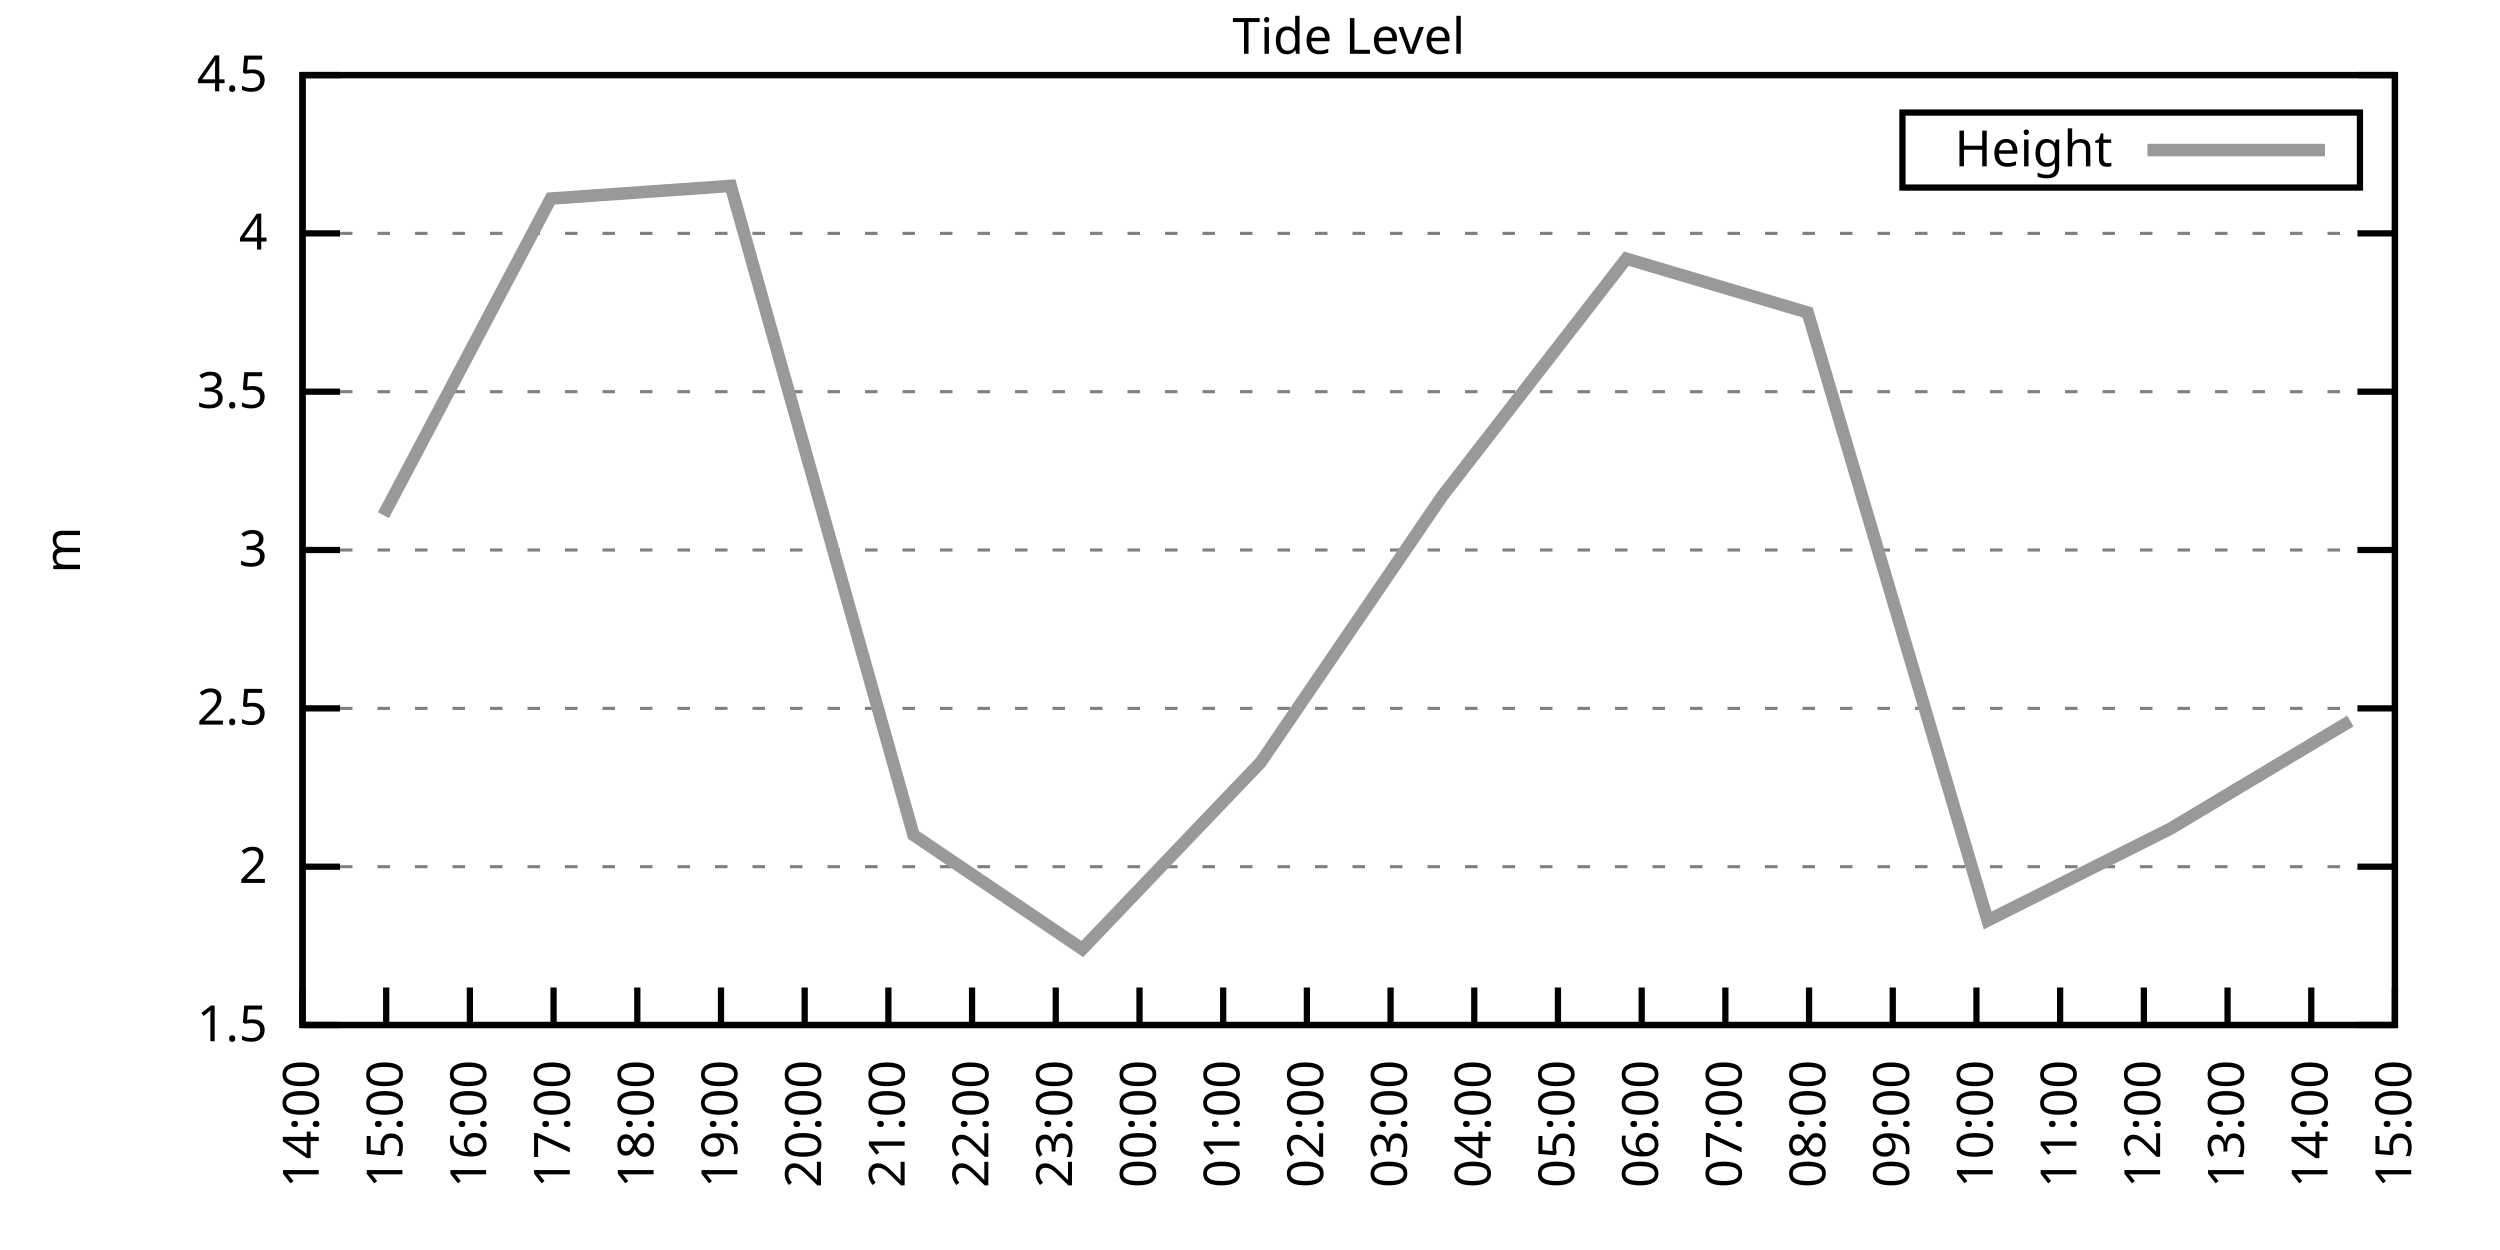
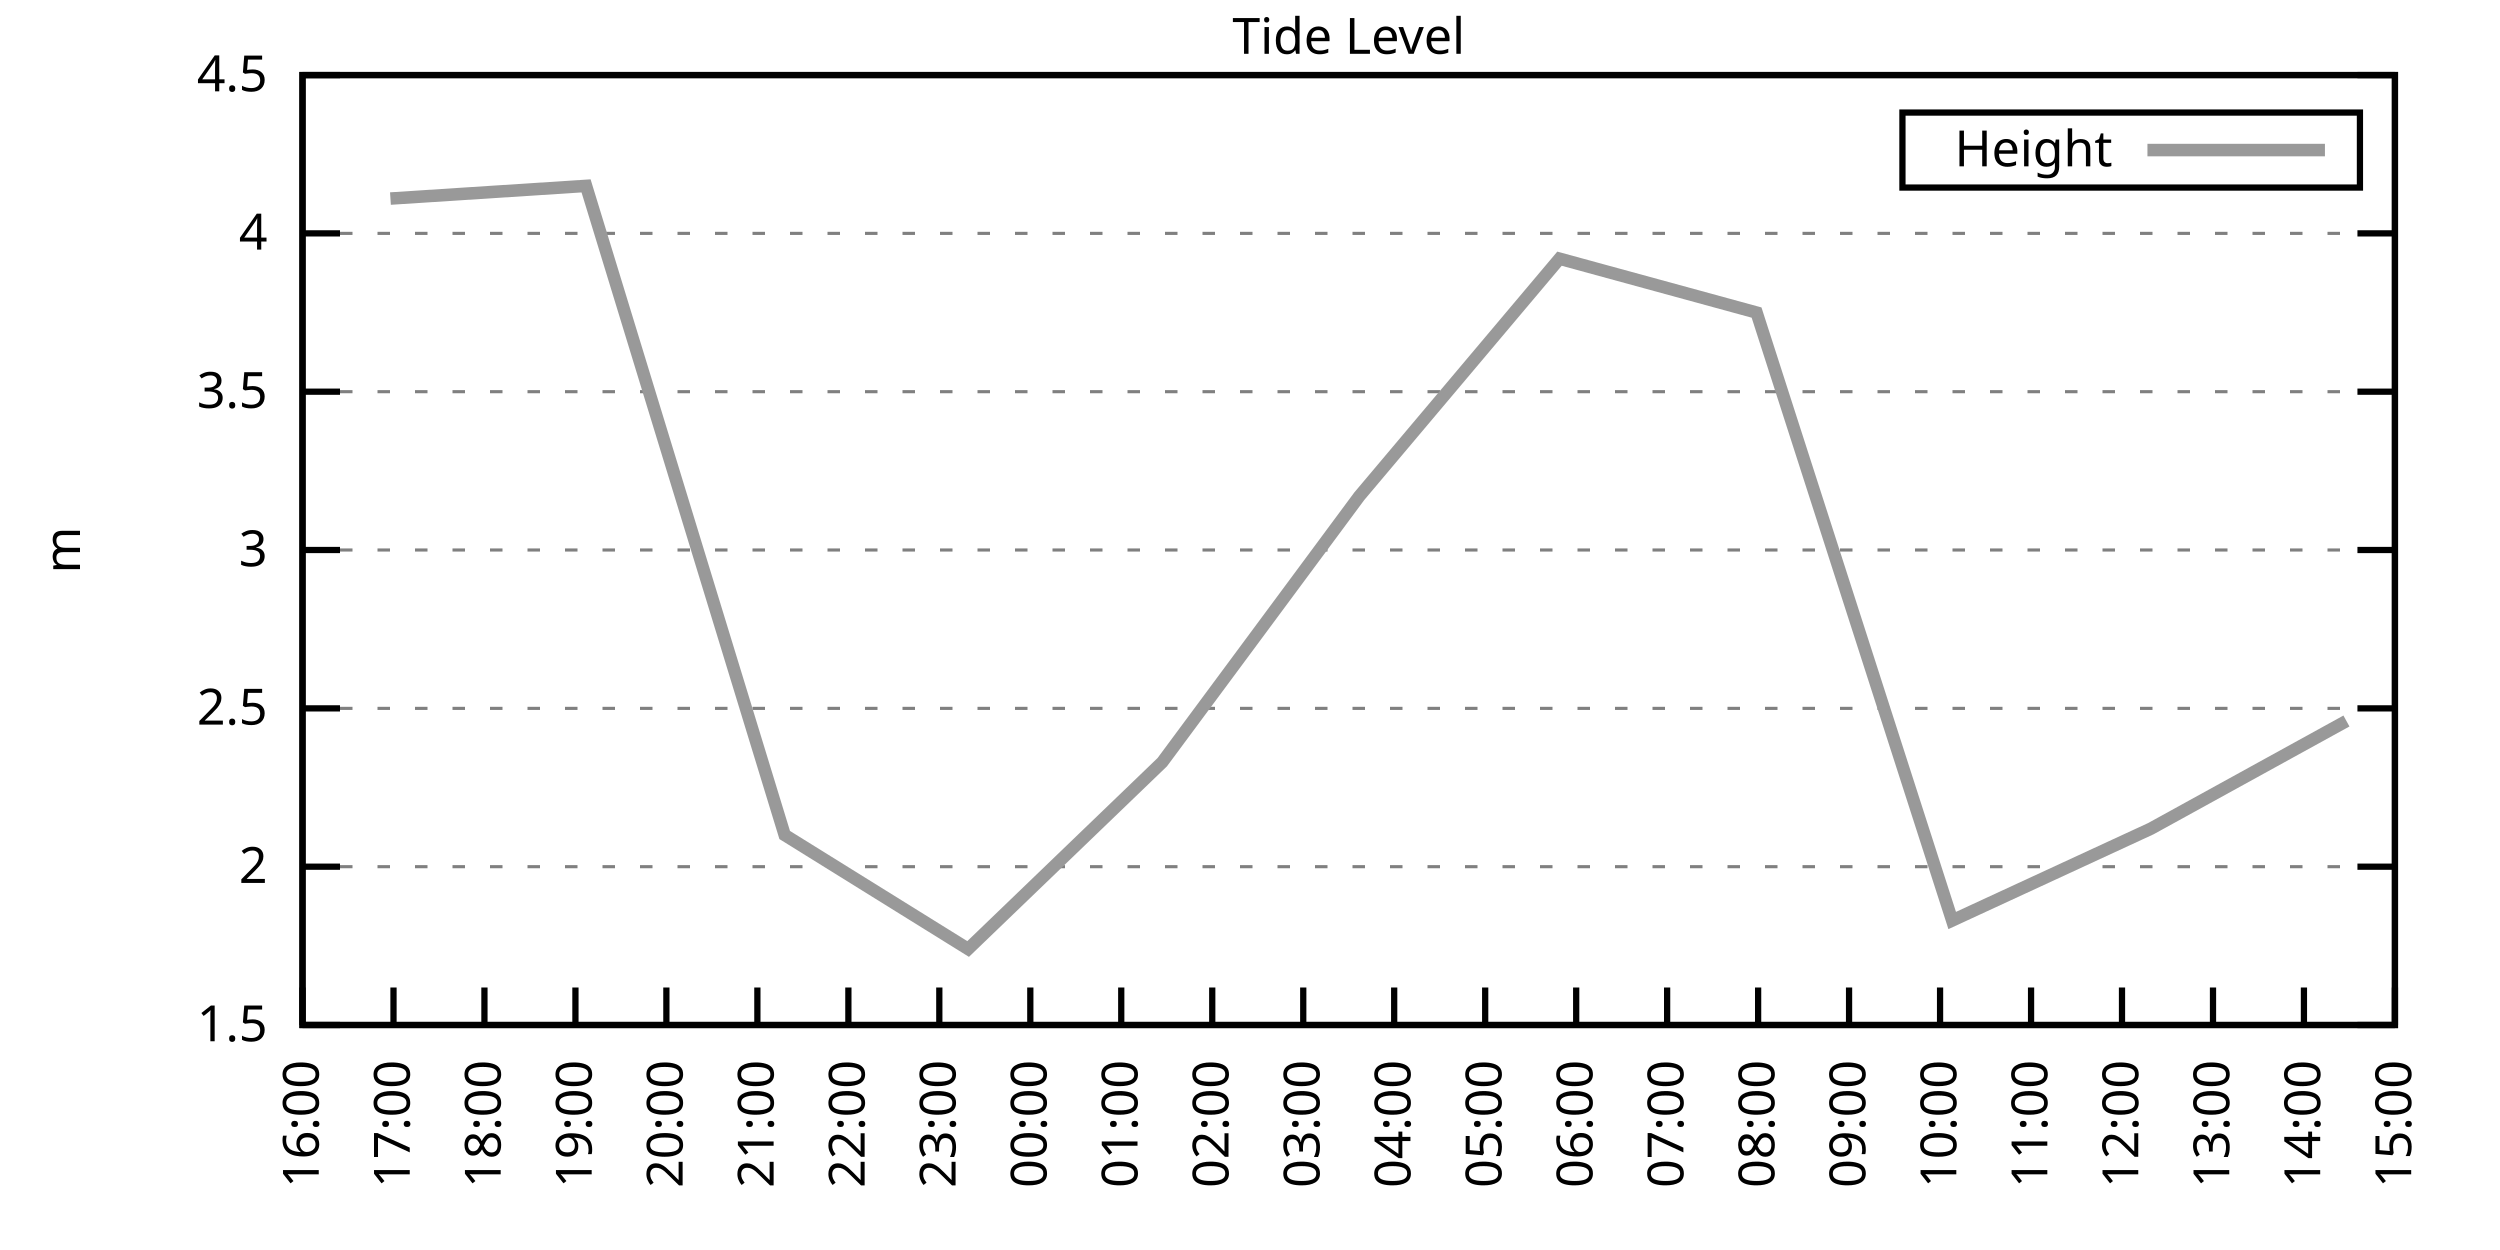
<svg xmlns="http://www.w3.org/2000/svg" xmlns:xlink="http://www.w3.org/1999/xlink" width="400" height="200" viewBox="0 0 400 200">
  <g id="gnuplot_canvas">
    <rect x="0" y="0" width="400" height="200" fill="none" />
    <defs>
      <circle id="gpDot" r="0.5" stroke-width="0.5" stroke="currentColor" />
      <path id="gpPt0" stroke-width="0.333" stroke="currentColor" d="M-1,0 h2 M0,-1 v2" />
      <path id="gpPt1" stroke-width="0.333" stroke="currentColor" d="M-1,-1 L1,1 M1,-1 L-1,1" />
      <path id="gpPt2" stroke-width="0.333" stroke="currentColor" d="M-1,0 L1,0 M0,-1 L0,1 M-1,-1 L1,1 M-1,1 L1,-1" />
      <rect id="gpPt3" stroke-width="0.333" stroke="currentColor" x="-1" y="-1" width="2" height="2" />
      <rect id="gpPt4" stroke-width="0.333" stroke="currentColor" fill="currentColor" x="-1" y="-1" width="2" height="2" />
      <circle id="gpPt5" stroke-width="0.333" stroke="currentColor" cx="0" cy="0" r="1" />
      <use xlink:href="#gpPt5" id="gpPt6" fill="currentColor" stroke="none" />
      <path id="gpPt7" stroke-width="0.333" stroke="currentColor" d="M0,-1.33 L-1.33,0.67 L1.33,0.67 z" />
      <use xlink:href="#gpPt7" id="gpPt8" fill="currentColor" stroke="none" />
      <use xlink:href="#gpPt7" id="gpPt9" stroke="currentColor" transform="rotate(180)" />
      <use xlink:href="#gpPt9" id="gpPt10" fill="currentColor" stroke="none" />
      <use xlink:href="#gpPt3" id="gpPt11" stroke="currentColor" transform="rotate(45)" />
      <use xlink:href="#gpPt11" id="gpPt12" fill="currentColor" stroke="none" />
      <path id="gpPt13" stroke-width="0.333" stroke="currentColor" d="M0,1.330 L1.265,0.411 L0.782,-1.067 L-0.782,-1.076 L-1.265,0.411 z" />
      <use xlink:href="#gpPt13" id="gpPt14" fill="currentColor" stroke="none" />
      <filter id="textbox" filterUnits="objectBoundingBox" x="0" y="0" height="1" width="1">
        <feFlood flood-color="white" flood-opacity="1" result="bgnd" />
        <feComposite in="SourceGraphic" in2="bgnd" operator="atop" />
      </filter>
      <filter id="greybox" filterUnits="objectBoundingBox" x="0" y="0" height="1" width="1">
        <feFlood flood-color="lightgrey" flood-opacity="1" result="grey" />
        <feComposite in="SourceGraphic" in2="grey" operator="atop" />
      </filter>
    </defs>
    <g fill="none" color="white" stroke="currentColor" stroke-width="1.00" stroke-linecap="butt" stroke-linejoin="miter">
</g>
    <g fill="none" color="black" stroke="currentColor" stroke-width="1.00" stroke-linecap="butt" stroke-linejoin="miter">
      <g stroke="none" shape-rendering="crispEdges">
        <polygon fill="rgb(255, 255, 255)" points="48.40,164.00 383.18,164.00 383.18,12.02 48.40,12.02 " />
      </g>
    </g>
    <g fill="none" color="black" stroke="currentColor" stroke-width="1.00" stroke-linecap="butt" stroke-linejoin="miter">
</g>
    <g fill="none" color="black" stroke="black" stroke-width="0.50" stroke-linecap="butt" stroke-linejoin="miter">
</g>
    <g fill="none" color="gray" stroke="currentColor" stroke-width="0.50" stroke-linecap="butt" stroke-linejoin="miter">
      <path stroke="gray" stroke-dasharray="2,4" class="gridline" d="M48.40,164.00 L383.19,164.00  " />
    </g>
    <g fill="none" color="gray" stroke="gray" stroke-width="1.00" stroke-linecap="butt" stroke-linejoin="miter">
</g>
    <g fill="none" color="black" stroke="currentColor" stroke-width="1.00" stroke-linecap="butt" stroke-linejoin="miter">
      <path stroke="black" d="M48.40,164.00 L54.40,164.00 M383.19,164.00 L377.19,164.00  " />
      <g transform="translate(42.80,166.60)" stroke="none" fill="black" font-family="Sans" font-size="8.00" text-anchor="end">
        <text>
          <tspan font-family="Sans"> 1.5</tspan>
        </text>
      </g>
    </g>
    <g fill="none" color="black" stroke="currentColor" stroke-width="1.00" stroke-linecap="butt" stroke-linejoin="miter">
</g>
    <g fill="none" color="black" stroke="black" stroke-width="0.50" stroke-linecap="butt" stroke-linejoin="miter">
</g>
    <g fill="none" color="gray" stroke="currentColor" stroke-width="0.50" stroke-linecap="butt" stroke-linejoin="miter">
      <path stroke="gray" stroke-dasharray="2,4" class="gridline" d="M48.40,138.67 L383.19,138.67  " />
    </g>
    <g fill="none" color="gray" stroke="gray" stroke-width="1.00" stroke-linecap="butt" stroke-linejoin="miter">
</g>
    <g fill="none" color="black" stroke="currentColor" stroke-width="1.00" stroke-linecap="butt" stroke-linejoin="miter">
      <path stroke="black" d="M48.40,138.67 L54.40,138.67 M383.19,138.67 L377.19,138.67  " />
      <g transform="translate(42.80,141.27)" stroke="none" fill="black" font-family="Sans" font-size="8.00" text-anchor="end">
        <text>
          <tspan font-family="Sans"> 2</tspan>
        </text>
      </g>
    </g>
    <g fill="none" color="black" stroke="currentColor" stroke-width="1.00" stroke-linecap="butt" stroke-linejoin="miter">
</g>
    <g fill="none" color="black" stroke="black" stroke-width="0.50" stroke-linecap="butt" stroke-linejoin="miter">
</g>
    <g fill="none" color="gray" stroke="currentColor" stroke-width="0.50" stroke-linecap="butt" stroke-linejoin="miter">
      <path stroke="gray" stroke-dasharray="2,4" class="gridline" d="M48.40,113.34 L383.19,113.34  " />
    </g>
    <g fill="none" color="gray" stroke="gray" stroke-width="1.00" stroke-linecap="butt" stroke-linejoin="miter">
</g>
    <g fill="none" color="black" stroke="currentColor" stroke-width="1.00" stroke-linecap="butt" stroke-linejoin="miter">
      <path stroke="black" d="M48.40,113.34 L54.40,113.34 M383.19,113.34 L377.19,113.34  " />
      <g transform="translate(42.80,115.94)" stroke="none" fill="black" font-family="Sans" font-size="8.00" text-anchor="end">
        <text>
          <tspan font-family="Sans"> 2.5</tspan>
        </text>
      </g>
    </g>
    <g fill="none" color="black" stroke="currentColor" stroke-width="1.00" stroke-linecap="butt" stroke-linejoin="miter">
</g>
    <g fill="none" color="black" stroke="black" stroke-width="0.50" stroke-linecap="butt" stroke-linejoin="miter">
</g>
    <g fill="none" color="gray" stroke="currentColor" stroke-width="0.50" stroke-linecap="butt" stroke-linejoin="miter">
      <path stroke="gray" stroke-dasharray="2,4" class="gridline" d="M48.40,88.00 L383.19,88.00  " />
    </g>
    <g fill="none" color="gray" stroke="gray" stroke-width="1.00" stroke-linecap="butt" stroke-linejoin="miter">
</g>
    <g fill="none" color="black" stroke="currentColor" stroke-width="1.00" stroke-linecap="butt" stroke-linejoin="miter">
      <path stroke="black" d="M48.40,88.00 L54.40,88.00 M383.19,88.00 L377.19,88.00  " />
      <g transform="translate(42.80,90.60)" stroke="none" fill="black" font-family="Sans" font-size="8.00" text-anchor="end">
        <text>
          <tspan font-family="Sans"> 3</tspan>
        </text>
      </g>
    </g>
    <g fill="none" color="black" stroke="currentColor" stroke-width="1.00" stroke-linecap="butt" stroke-linejoin="miter">
</g>
    <g fill="none" color="black" stroke="black" stroke-width="0.50" stroke-linecap="butt" stroke-linejoin="miter">
</g>
    <g fill="none" color="gray" stroke="currentColor" stroke-width="0.50" stroke-linecap="butt" stroke-linejoin="miter">
      <path stroke="gray" stroke-dasharray="2,4" class="gridline" d="M48.40,62.67 L383.19,62.67  " />
    </g>
    <g fill="none" color="gray" stroke="gray" stroke-width="1.00" stroke-linecap="butt" stroke-linejoin="miter">
</g>
    <g fill="none" color="black" stroke="currentColor" stroke-width="1.00" stroke-linecap="butt" stroke-linejoin="miter">
      <path stroke="black" d="M48.40,62.67 L54.40,62.67 M383.19,62.67 L377.19,62.67  " />
      <g transform="translate(42.80,65.27)" stroke="none" fill="black" font-family="Sans" font-size="8.00" text-anchor="end">
        <text>
          <tspan font-family="Sans"> 3.5</tspan>
        </text>
      </g>
    </g>
    <g fill="none" color="black" stroke="currentColor" stroke-width="1.00" stroke-linecap="butt" stroke-linejoin="miter">
</g>
    <g fill="none" color="black" stroke="black" stroke-width="0.50" stroke-linecap="butt" stroke-linejoin="miter">
</g>
    <g fill="none" color="gray" stroke="currentColor" stroke-width="0.50" stroke-linecap="butt" stroke-linejoin="miter">
      <path stroke="gray" stroke-dasharray="2,4" class="gridline" d="M48.40,37.34 L383.19,37.34  " />
    </g>
    <g fill="none" color="gray" stroke="gray" stroke-width="1.00" stroke-linecap="butt" stroke-linejoin="miter">
</g>
    <g fill="none" color="black" stroke="currentColor" stroke-width="1.00" stroke-linecap="butt" stroke-linejoin="miter">
      <path stroke="black" d="M48.40,37.34 L54.40,37.34 M383.19,37.34 L377.19,37.34  " />
      <g transform="translate(42.80,39.94)" stroke="none" fill="black" font-family="Sans" font-size="8.00" text-anchor="end">
        <text>
          <tspan font-family="Sans"> 4</tspan>
        </text>
      </g>
    </g>
    <g fill="none" color="black" stroke="currentColor" stroke-width="1.00" stroke-linecap="butt" stroke-linejoin="miter">
</g>
    <g fill="none" color="black" stroke="black" stroke-width="0.50" stroke-linecap="butt" stroke-linejoin="miter">
</g>
    <g fill="none" color="gray" stroke="currentColor" stroke-width="0.50" stroke-linecap="butt" stroke-linejoin="miter">
      <path stroke="gray" stroke-dasharray="2,4" class="gridline" d="M48.40,12.01 L383.19,12.01  " />
    </g>
    <g fill="none" color="gray" stroke="gray" stroke-width="1.00" stroke-linecap="butt" stroke-linejoin="miter">
</g>
    <g fill="none" color="black" stroke="currentColor" stroke-width="1.00" stroke-linecap="butt" stroke-linejoin="miter">
      <path stroke="black" d="M48.40,12.01 L54.40,12.01 M383.19,12.01 L377.19,12.01  " />
      <g transform="translate(42.80,14.61)" stroke="none" fill="black" font-family="Sans" font-size="8.00" text-anchor="end">
        <text>
          <tspan font-family="Sans"> 4.5</tspan>
        </text>
      </g>
    </g>
    <g fill="none" color="black" stroke="currentColor" stroke-width="1.00" stroke-linecap="butt" stroke-linejoin="miter">
      <path stroke="black" d="M48.40,164.00 L48.40,158.00  " />
      <g transform="translate(51.00,169.60) rotate(270.00)" stroke="none" fill="black" font-family="Sans" font-size="8.00" text-anchor="end">
        <text>
-           <tspan font-family="Sans">14:00</tspan>
-         </text>
-       </g>
-     </g>
-     <g fill="none" color="black" stroke="currentColor" stroke-width="1.00" stroke-linecap="butt" stroke-linejoin="miter">
-       <path stroke="black" d="M61.79,164.00 L61.79,158.00  " />
-       <g transform="translate(64.39,169.60) rotate(270.00)" stroke="none" fill="black" font-family="Sans" font-size="8.00" text-anchor="end">
-         <text>
-           <tspan font-family="Sans">15:00</tspan>
-         </text>
-       </g>
-     </g>
-     <g fill="none" color="black" stroke="currentColor" stroke-width="1.00" stroke-linecap="butt" stroke-linejoin="miter">
-       <path stroke="black" d="M75.18,164.00 L75.18,158.00  " />
-       <g transform="translate(77.78,169.60) rotate(270.00)" stroke="none" fill="black" font-family="Sans" font-size="8.00" text-anchor="end">
-         <text>
          <tspan font-family="Sans">16:00</tspan>
        </text>
      </g>
    </g>
    <g fill="none" color="black" stroke="currentColor" stroke-width="1.00" stroke-linecap="butt" stroke-linejoin="miter">
-       <path stroke="black" d="M88.57,164.00 L88.57,158.00  " />
-       <g transform="translate(91.17,169.60) rotate(270.00)" stroke="none" fill="black" font-family="Sans" font-size="8.00" text-anchor="end">
+       <path stroke="black" d="M62.96,164.00 L62.96,158.00  " />
+       <g transform="translate(65.56,169.60) rotate(270.00)" stroke="none" fill="black" font-family="Sans" font-size="8.00" text-anchor="end">
        <text>
          <tspan font-family="Sans">17:00</tspan>
        </text>
      </g>
    </g>
    <g fill="none" color="black" stroke="currentColor" stroke-width="1.00" stroke-linecap="butt" stroke-linejoin="miter">
-       <path stroke="black" d="M101.97,164.00 L101.97,158.00  " />
-       <g transform="translate(104.57,169.60) rotate(270.00)" stroke="none" fill="black" font-family="Sans" font-size="8.00" text-anchor="end">
+       <path stroke="black" d="M77.51,164.00 L77.51,158.00  " />
+       <g transform="translate(80.11,169.60) rotate(270.00)" stroke="none" fill="black" font-family="Sans" font-size="8.00" text-anchor="end">
        <text>
          <tspan font-family="Sans">18:00</tspan>
        </text>
      </g>
    </g>
    <g fill="none" color="black" stroke="currentColor" stroke-width="1.00" stroke-linecap="butt" stroke-linejoin="miter">
-       <path stroke="black" d="M115.36,164.00 L115.36,158.00  " />
-       <g transform="translate(117.96,169.60) rotate(270.00)" stroke="none" fill="black" font-family="Sans" font-size="8.00" text-anchor="end">
+       <path stroke="black" d="M92.07,164.00 L92.07,158.00  " />
+       <g transform="translate(94.67,169.60) rotate(270.00)" stroke="none" fill="black" font-family="Sans" font-size="8.00" text-anchor="end">
        <text>
          <tspan font-family="Sans">19:00</tspan>
        </text>
      </g>
    </g>
    <g fill="none" color="black" stroke="currentColor" stroke-width="1.00" stroke-linecap="butt" stroke-linejoin="miter">
-       <path stroke="black" d="M128.75,164.00 L128.75,158.00  " />
-       <g transform="translate(131.35,169.60) rotate(270.00)" stroke="none" fill="black" font-family="Sans" font-size="8.00" text-anchor="end">
+       <path stroke="black" d="M106.62,164.00 L106.62,158.00  " />
+       <g transform="translate(109.22,169.60) rotate(270.00)" stroke="none" fill="black" font-family="Sans" font-size="8.00" text-anchor="end">
        <text>
          <tspan font-family="Sans">20:00</tspan>
        </text>
      </g>
    </g>
    <g fill="none" color="black" stroke="currentColor" stroke-width="1.00" stroke-linecap="butt" stroke-linejoin="miter">
-       <path stroke="black" d="M142.14,164.00 L142.14,158.00  " />
-       <g transform="translate(144.74,169.60) rotate(270.00)" stroke="none" fill="black" font-family="Sans" font-size="8.00" text-anchor="end">
+       <path stroke="black" d="M121.18,164.00 L121.18,158.00  " />
+       <g transform="translate(123.78,169.60) rotate(270.00)" stroke="none" fill="black" font-family="Sans" font-size="8.00" text-anchor="end">
        <text>
          <tspan font-family="Sans">21:00</tspan>
        </text>
      </g>
    </g>
    <g fill="none" color="black" stroke="currentColor" stroke-width="1.00" stroke-linecap="butt" stroke-linejoin="miter">
-       <path stroke="black" d="M155.53,164.00 L155.53,158.00  " />
-       <g transform="translate(158.13,169.60) rotate(270.00)" stroke="none" fill="black" font-family="Sans" font-size="8.00" text-anchor="end">
+       <path stroke="black" d="M135.74,164.00 L135.74,158.00  " />
+       <g transform="translate(138.34,169.60) rotate(270.00)" stroke="none" fill="black" font-family="Sans" font-size="8.00" text-anchor="end">
        <text>
          <tspan font-family="Sans">22:00</tspan>
        </text>
      </g>
    </g>
    <g fill="none" color="black" stroke="currentColor" stroke-width="1.00" stroke-linecap="butt" stroke-linejoin="miter">
-       <path stroke="black" d="M168.92,164.00 L168.92,158.00  " />
-       <g transform="translate(171.52,169.60) rotate(270.00)" stroke="none" fill="black" font-family="Sans" font-size="8.00" text-anchor="end">
+       <path stroke="black" d="M150.29,164.00 L150.29,158.00  " />
+       <g transform="translate(152.89,169.60) rotate(270.00)" stroke="none" fill="black" font-family="Sans" font-size="8.00" text-anchor="end">
        <text>
          <tspan font-family="Sans">23:00</tspan>
        </text>
      </g>
    </g>
    <g fill="none" color="black" stroke="currentColor" stroke-width="1.00" stroke-linecap="butt" stroke-linejoin="miter">
-       <path stroke="black" d="M182.32,164.00 L182.32,158.00  " />
-       <g transform="translate(184.92,169.60) rotate(270.00)" stroke="none" fill="black" font-family="Sans" font-size="8.00" text-anchor="end">
+       <path stroke="black" d="M164.85,164.00 L164.85,158.00  " />
+       <g transform="translate(167.45,169.60) rotate(270.00)" stroke="none" fill="black" font-family="Sans" font-size="8.00" text-anchor="end">
        <text>
          <tspan font-family="Sans">00:00</tspan>
        </text>
      </g>
    </g>
    <g fill="none" color="black" stroke="currentColor" stroke-width="1.00" stroke-linecap="butt" stroke-linejoin="miter">
-       <path stroke="black" d="M195.71,164.00 L195.71,158.00  " />
-       <g transform="translate(198.31,169.60) rotate(270.00)" stroke="none" fill="black" font-family="Sans" font-size="8.00" text-anchor="end">
+       <path stroke="black" d="M179.40,164.00 L179.40,158.00  " />
+       <g transform="translate(182.00,169.60) rotate(270.00)" stroke="none" fill="black" font-family="Sans" font-size="8.00" text-anchor="end">
        <text>
          <tspan font-family="Sans">01:00</tspan>
        </text>
      </g>
    </g>
    <g fill="none" color="black" stroke="currentColor" stroke-width="1.00" stroke-linecap="butt" stroke-linejoin="miter">
-       <path stroke="black" d="M209.10,164.00 L209.10,158.00  " />
-       <g transform="translate(211.70,169.60) rotate(270.00)" stroke="none" fill="black" font-family="Sans" font-size="8.00" text-anchor="end">
+       <path stroke="black" d="M193.96,164.00 L193.96,158.00  " />
+       <g transform="translate(196.56,169.60) rotate(270.00)" stroke="none" fill="black" font-family="Sans" font-size="8.00" text-anchor="end">
        <text>
          <tspan font-family="Sans">02:00</tspan>
        </text>
      </g>
    </g>
    <g fill="none" color="black" stroke="currentColor" stroke-width="1.00" stroke-linecap="butt" stroke-linejoin="miter">
-       <path stroke="black" d="M222.49,164.00 L222.49,158.00  " />
-       <g transform="translate(225.09,169.60) rotate(270.00)" stroke="none" fill="black" font-family="Sans" font-size="8.00" text-anchor="end">
+       <path stroke="black" d="M208.52,164.00 L208.52,158.00  " />
+       <g transform="translate(211.12,169.60) rotate(270.00)" stroke="none" fill="black" font-family="Sans" font-size="8.00" text-anchor="end">
        <text>
          <tspan font-family="Sans">03:00</tspan>
        </text>
      </g>
    </g>
    <g fill="none" color="black" stroke="currentColor" stroke-width="1.00" stroke-linecap="butt" stroke-linejoin="miter">
-       <path stroke="black" d="M235.88,164.00 L235.88,158.00  " />
-       <g transform="translate(238.48,169.60) rotate(270.00)" stroke="none" fill="black" font-family="Sans" font-size="8.00" text-anchor="end">
+       <path stroke="black" d="M223.07,164.00 L223.07,158.00  " />
+       <g transform="translate(225.67,169.60) rotate(270.00)" stroke="none" fill="black" font-family="Sans" font-size="8.00" text-anchor="end">
        <text>
          <tspan font-family="Sans">04:00</tspan>
        </text>
      </g>
    </g>
    <g fill="none" color="black" stroke="currentColor" stroke-width="1.00" stroke-linecap="butt" stroke-linejoin="miter">
-       <path stroke="black" d="M249.27,164.00 L249.27,158.00  " />
-       <g transform="translate(251.87,169.60) rotate(270.00)" stroke="none" fill="black" font-family="Sans" font-size="8.00" text-anchor="end">
+       <path stroke="black" d="M237.63,164.00 L237.63,158.00  " />
+       <g transform="translate(240.23,169.60) rotate(270.00)" stroke="none" fill="black" font-family="Sans" font-size="8.00" text-anchor="end">
        <text>
          <tspan font-family="Sans">05:00</tspan>
        </text>
      </g>
    </g>
    <g fill="none" color="black" stroke="currentColor" stroke-width="1.00" stroke-linecap="butt" stroke-linejoin="miter">
-       <path stroke="black" d="M262.67,164.00 L262.67,158.00  " />
-       <g transform="translate(265.27,169.60) rotate(270.00)" stroke="none" fill="black" font-family="Sans" font-size="8.00" text-anchor="end">
+       <path stroke="black" d="M252.19,164.00 L252.19,158.00  " />
+       <g transform="translate(254.79,169.60) rotate(270.00)" stroke="none" fill="black" font-family="Sans" font-size="8.00" text-anchor="end">
        <text>
          <tspan font-family="Sans">06:00</tspan>
        </text>
      </g>
    </g>
    <g fill="none" color="black" stroke="currentColor" stroke-width="1.00" stroke-linecap="butt" stroke-linejoin="miter">
-       <path stroke="black" d="M276.06,164.00 L276.06,158.00  " />
-       <g transform="translate(278.66,169.60) rotate(270.00)" stroke="none" fill="black" font-family="Sans" font-size="8.00" text-anchor="end">
+       <path stroke="black" d="M266.74,164.00 L266.74,158.00  " />
+       <g transform="translate(269.34,169.60) rotate(270.00)" stroke="none" fill="black" font-family="Sans" font-size="8.00" text-anchor="end">
        <text>
          <tspan font-family="Sans">07:00</tspan>
        </text>
      </g>
    </g>
    <g fill="none" color="black" stroke="currentColor" stroke-width="1.00" stroke-linecap="butt" stroke-linejoin="miter">
-       <path stroke="black" d="M289.45,164.00 L289.45,158.00  " />
-       <g transform="translate(292.05,169.60) rotate(270.00)" stroke="none" fill="black" font-family="Sans" font-size="8.00" text-anchor="end">
+       <path stroke="black" d="M281.30,164.00 L281.30,158.00  " />
+       <g transform="translate(283.90,169.60) rotate(270.00)" stroke="none" fill="black" font-family="Sans" font-size="8.00" text-anchor="end">
        <text>
          <tspan font-family="Sans">08:00</tspan>
        </text>
      </g>
    </g>
    <g fill="none" color="black" stroke="currentColor" stroke-width="1.00" stroke-linecap="butt" stroke-linejoin="miter">
-       <path stroke="black" d="M302.84,164.00 L302.84,158.00  " />
-       <g transform="translate(305.44,169.60) rotate(270.00)" stroke="none" fill="black" font-family="Sans" font-size="8.00" text-anchor="end">
+       <path stroke="black" d="M295.85,164.00 L295.85,158.00  " />
+       <g transform="translate(298.45,169.60) rotate(270.00)" stroke="none" fill="black" font-family="Sans" font-size="8.00" text-anchor="end">
        <text>
          <tspan font-family="Sans">09:00</tspan>
        </text>
      </g>
    </g>
    <g fill="none" color="black" stroke="currentColor" stroke-width="1.00" stroke-linecap="butt" stroke-linejoin="miter">
-       <path stroke="black" d="M316.23,164.00 L316.23,158.00  " />
-       <g transform="translate(318.83,169.60) rotate(270.00)" stroke="none" fill="black" font-family="Sans" font-size="8.00" text-anchor="end">
+       <path stroke="black" d="M310.41,164.00 L310.41,158.00  " />
+       <g transform="translate(313.01,169.60) rotate(270.00)" stroke="none" fill="black" font-family="Sans" font-size="8.00" text-anchor="end">
        <text>
          <tspan font-family="Sans">10:00</tspan>
        </text>
      </g>
    </g>
    <g fill="none" color="black" stroke="currentColor" stroke-width="1.00" stroke-linecap="butt" stroke-linejoin="miter">
-       <path stroke="black" d="M329.62,164.00 L329.62,158.00  " />
-       <g transform="translate(332.22,169.60) rotate(270.00)" stroke="none" fill="black" font-family="Sans" font-size="8.00" text-anchor="end">
+       <path stroke="black" d="M324.97,164.00 L324.97,158.00  " />
+       <g transform="translate(327.57,169.60) rotate(270.00)" stroke="none" fill="black" font-family="Sans" font-size="8.00" text-anchor="end">
        <text>
          <tspan font-family="Sans">11:00</tspan>
        </text>
      </g>
    </g>
    <g fill="none" color="black" stroke="currentColor" stroke-width="1.00" stroke-linecap="butt" stroke-linejoin="miter">
-       <path stroke="black" d="M343.02,164.00 L343.02,158.00  " />
-       <g transform="translate(345.62,169.60) rotate(270.00)" stroke="none" fill="black" font-family="Sans" font-size="8.00" text-anchor="end">
+       <path stroke="black" d="M339.52,164.00 L339.52,158.00  " />
+       <g transform="translate(342.12,169.60) rotate(270.00)" stroke="none" fill="black" font-family="Sans" font-size="8.00" text-anchor="end">
        <text>
          <tspan font-family="Sans">12:00</tspan>
        </text>
      </g>
    </g>
    <g fill="none" color="black" stroke="currentColor" stroke-width="1.00" stroke-linecap="butt" stroke-linejoin="miter">
-       <path stroke="black" d="M356.41,164.00 L356.41,158.00  " />
-       <g transform="translate(359.01,169.60) rotate(270.00)" stroke="none" fill="black" font-family="Sans" font-size="8.00" text-anchor="end">
+       <path stroke="black" d="M354.08,164.00 L354.08,158.00  " />
+       <g transform="translate(356.68,169.60) rotate(270.00)" stroke="none" fill="black" font-family="Sans" font-size="8.00" text-anchor="end">
        <text>
          <tspan font-family="Sans">13:00</tspan>
        </text>
      </g>
    </g>
    <g fill="none" color="black" stroke="currentColor" stroke-width="1.00" stroke-linecap="butt" stroke-linejoin="miter">
-       <path stroke="black" d="M369.80,164.00 L369.80,158.00  " />
-       <g transform="translate(372.40,169.60) rotate(270.00)" stroke="none" fill="black" font-family="Sans" font-size="8.00" text-anchor="end">
+       <path stroke="black" d="M368.63,164.00 L368.63,158.00  " />
+       <g transform="translate(371.23,169.60) rotate(270.00)" stroke="none" fill="black" font-family="Sans" font-size="8.00" text-anchor="end">
        <text>
          <tspan font-family="Sans">14:00</tspan>
        </text>
      </g>
    </g>
    <g fill="none" color="black" stroke="currentColor" stroke-width="1.00" stroke-linecap="butt" stroke-linejoin="miter">
      <path stroke="black" d="M383.19,164.00 L383.19,158.00  " />
      <g transform="translate(385.79,169.60) rotate(270.00)" stroke="none" fill="black" font-family="Sans" font-size="8.00" text-anchor="end">
        <text>
          <tspan font-family="Sans">15:00</tspan>
        </text>
      </g>
    </g>
    <g fill="none" color="black" stroke="currentColor" stroke-width="1.00" stroke-linecap="butt" stroke-linejoin="miter">
</g>
    <g fill="none" color="black" stroke="currentColor" stroke-width="1.00" stroke-linecap="butt" stroke-linejoin="miter">
      <path stroke="black" d="M48.40,12.01 L48.40,164.00 L383.19,164.00 L383.19,12.01 L48.40,12.01 Z  " />
    </g>
    <g fill="none" color="black" stroke="currentColor" stroke-width="1.00" stroke-linecap="butt" stroke-linejoin="miter">
</g>
    <g fill="none" color="black" stroke="currentColor" stroke-width="1.00" stroke-linecap="butt" stroke-linejoin="miter">
      <path stroke="black" d="M304.39,30.01 L304.39,18.01 L377.59,18.01 L377.59,30.01 L304.39,30.01 Z  " />
    </g>
    <g id="Tide_level_plot_1">
      <g fill="none" color="white" stroke="black" stroke-width="2.00" stroke-linecap="butt" stroke-linejoin="miter">
</g>
      <g fill="none" color="black" stroke="currentColor" stroke-width="2.00" stroke-linecap="butt" stroke-linejoin="miter">
        <g transform="translate(337.99,26.61)" stroke="none" fill="black" font-family="Sans" font-size="8.00" text-anchor="end">
          <text>
            <tspan font-family="Sans">Height</tspan>
          </text>
        </g>
      </g>
      <g fill="none" color="black" stroke="currentColor" stroke-width="2.00" stroke-linecap="butt" stroke-linejoin="miter">
-         <path stroke="rgb(153, 153, 153)" d="M343.59,24.01 L371.99,24.01 M61.35,82.43 L88.13,31.77 L116.92,29.74 L146.16,133.60 L173.17,151.84 L201.73,121.95   L230.75,79.39 L260.21,41.39 L289.23,50.01 L318.02,147.28 L347.26,132.59 L376.05,115.36  " />
+         <path stroke="rgb(153, 153, 153)" d="M343.59,24.01 L371.99,24.01 M62.47,31.77 L93.77,29.74 L125.55,133.60 L154.90,151.84 L185.96,121.95 L217.49,79.39   L249.52,41.39 L281.05,50.01 L312.35,147.28 L344.13,132.59 L375.43,115.36  " />
      </g>
    </g>
    <g fill="none" color="black" stroke="currentColor" stroke-width="2.00" stroke-linecap="butt" stroke-linejoin="miter">
</g>
    <g fill="none" color="black" stroke="black" stroke-width="1.00" stroke-linecap="butt" stroke-linejoin="miter">
</g>
    <g fill="none" color="black" stroke="currentColor" stroke-width="1.00" stroke-linecap="butt" stroke-linejoin="miter">
      <path stroke="black" d="M48.40,12.01 L48.40,164.00 L383.19,164.00 L383.19,12.01 L48.40,12.01 Z  " />
      <g transform="translate(12.80,88.01) rotate(270.00)" stroke="none" fill="black" font-family="Sans" font-size="8.00" text-anchor="middle">
        <text>
          <tspan font-family="Sans">m</tspan>
        </text>
      </g>
    </g>
    <g fill="none" color="black" stroke="currentColor" stroke-width="1.00" stroke-linecap="butt" stroke-linejoin="miter">
</g>
    <g fill="none" color="black" stroke="currentColor" stroke-width="1.00" stroke-linecap="butt" stroke-linejoin="miter">
      <g transform="translate(215.79,8.61)" stroke="none" fill="black" font-family="Sans" font-size="8.00" text-anchor="middle">
        <text>
          <tspan font-family="Sans">Tide Level</tspan>
        </text>
      </g>
    </g>
    <g fill="none" color="black" stroke="currentColor" stroke-width="1.00" stroke-linecap="butt" stroke-linejoin="miter">
</g>
  </g>
</svg>
